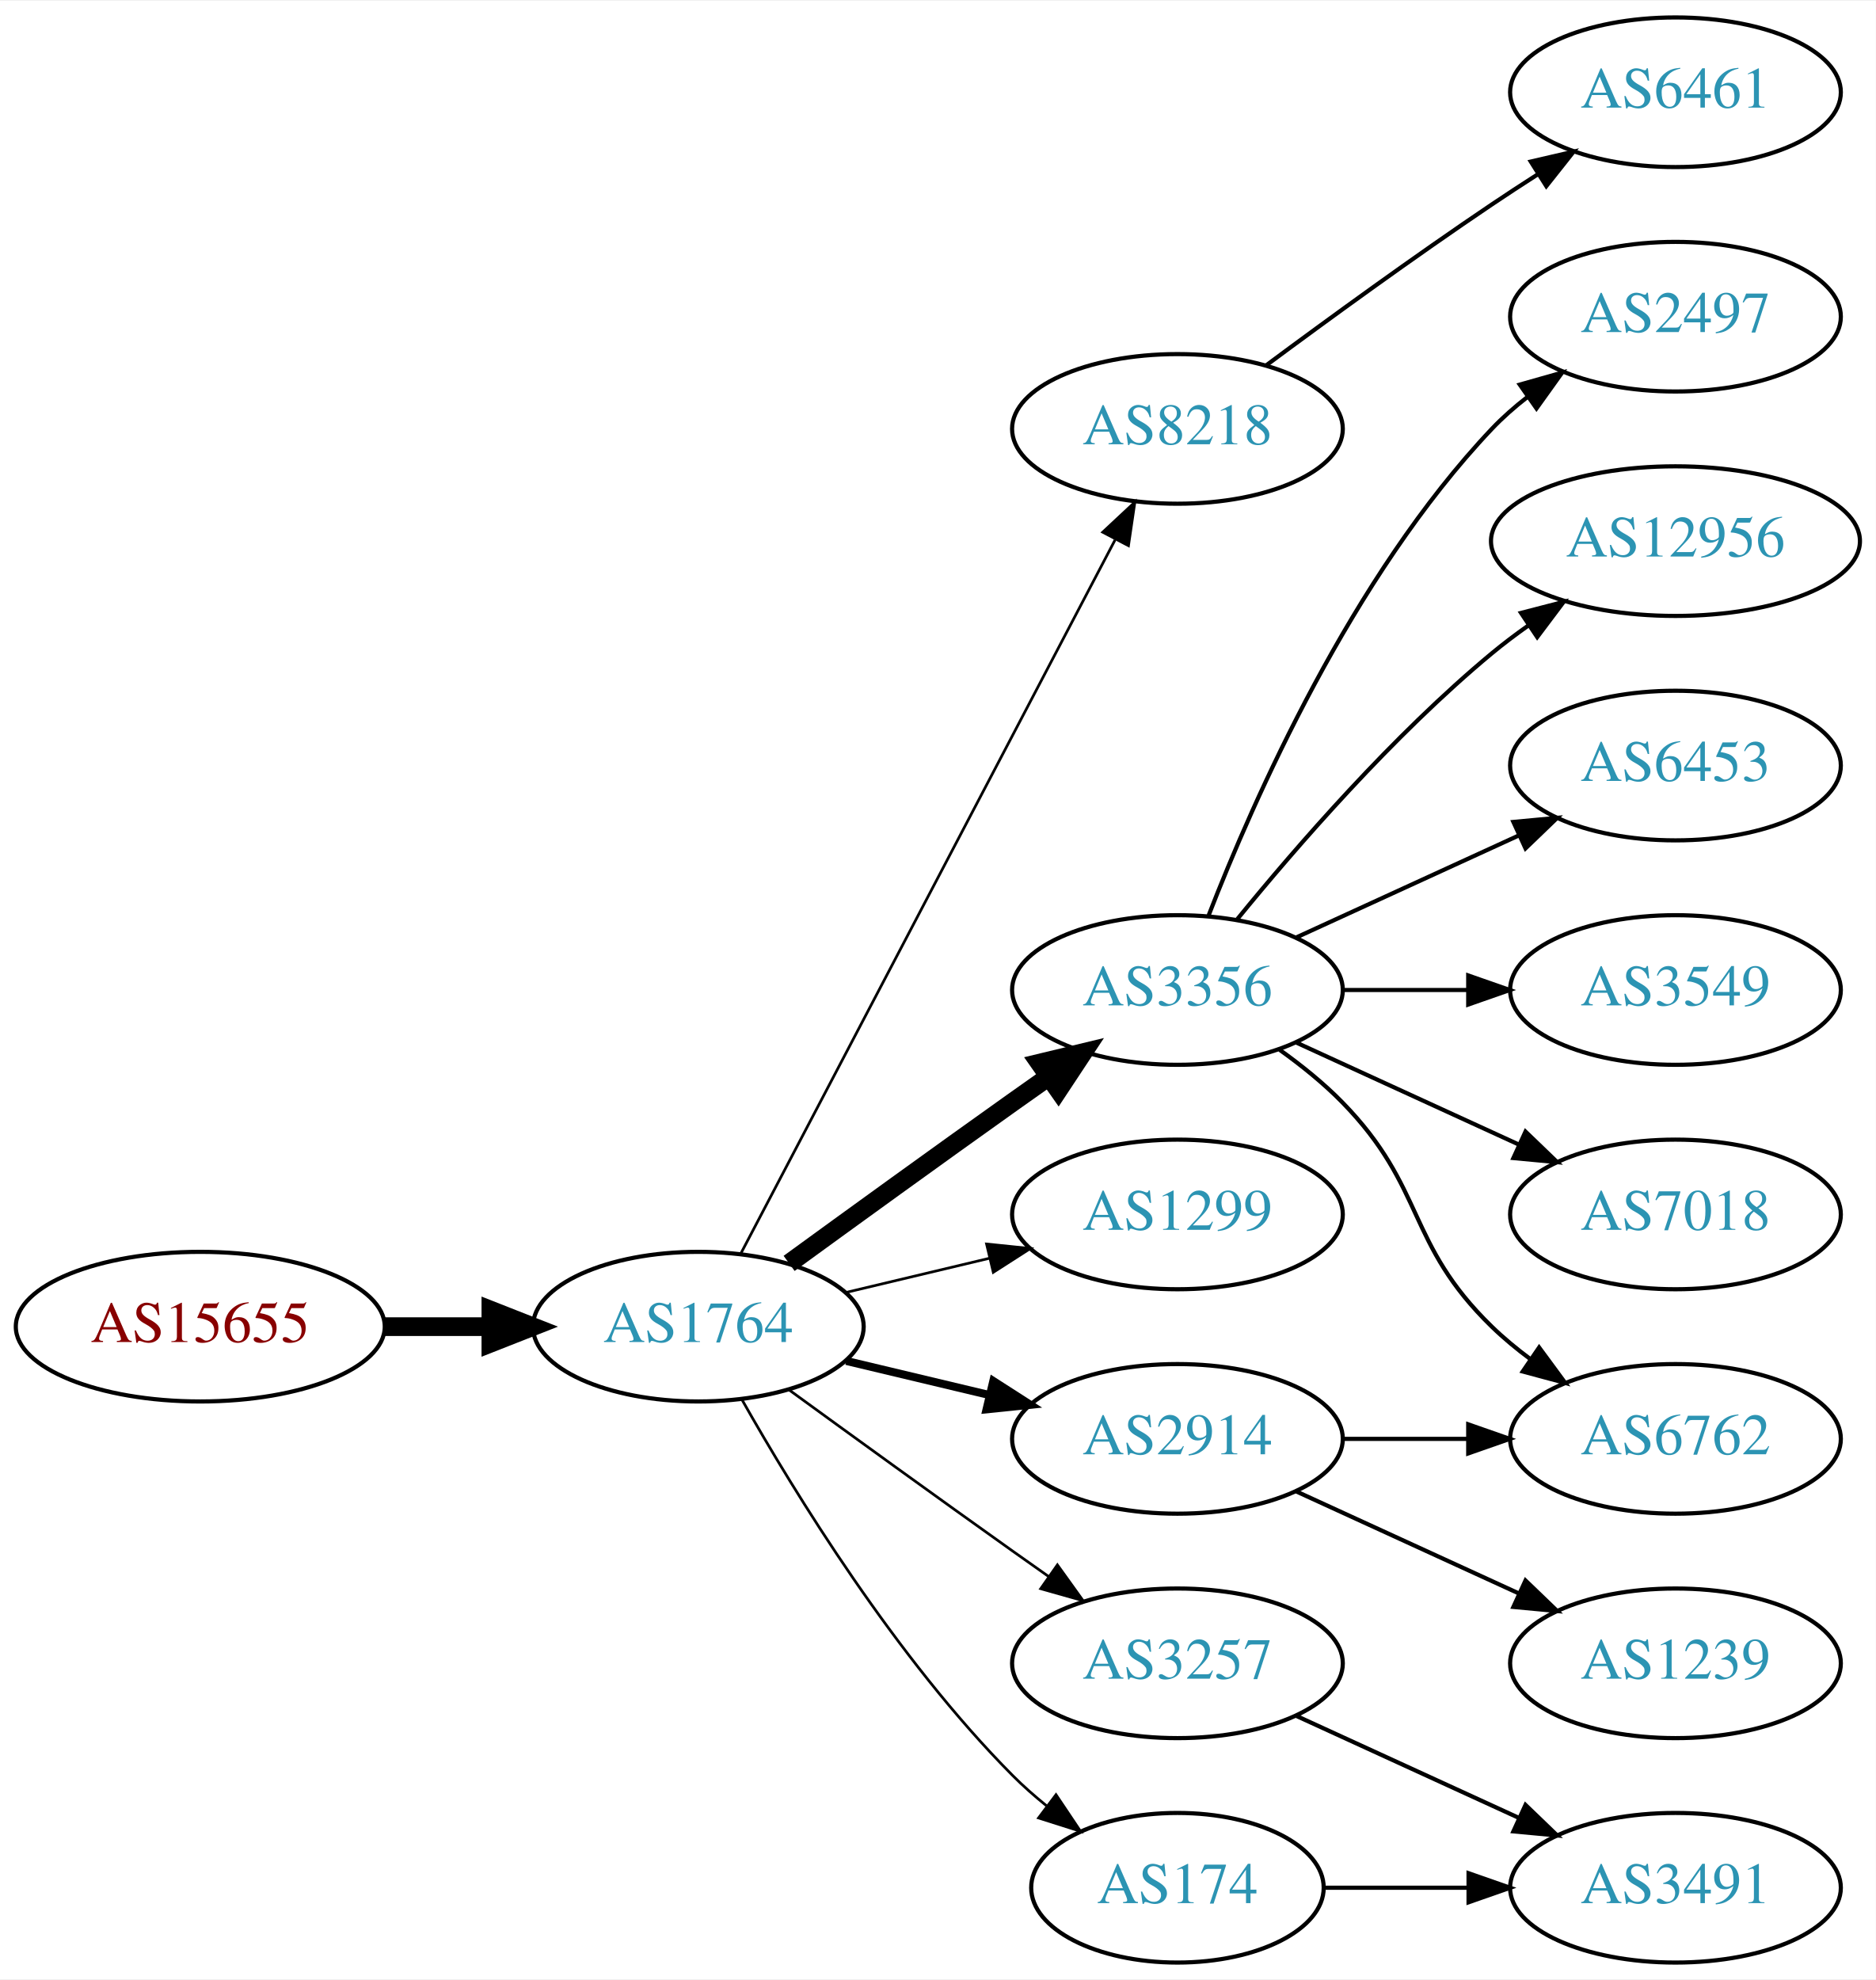
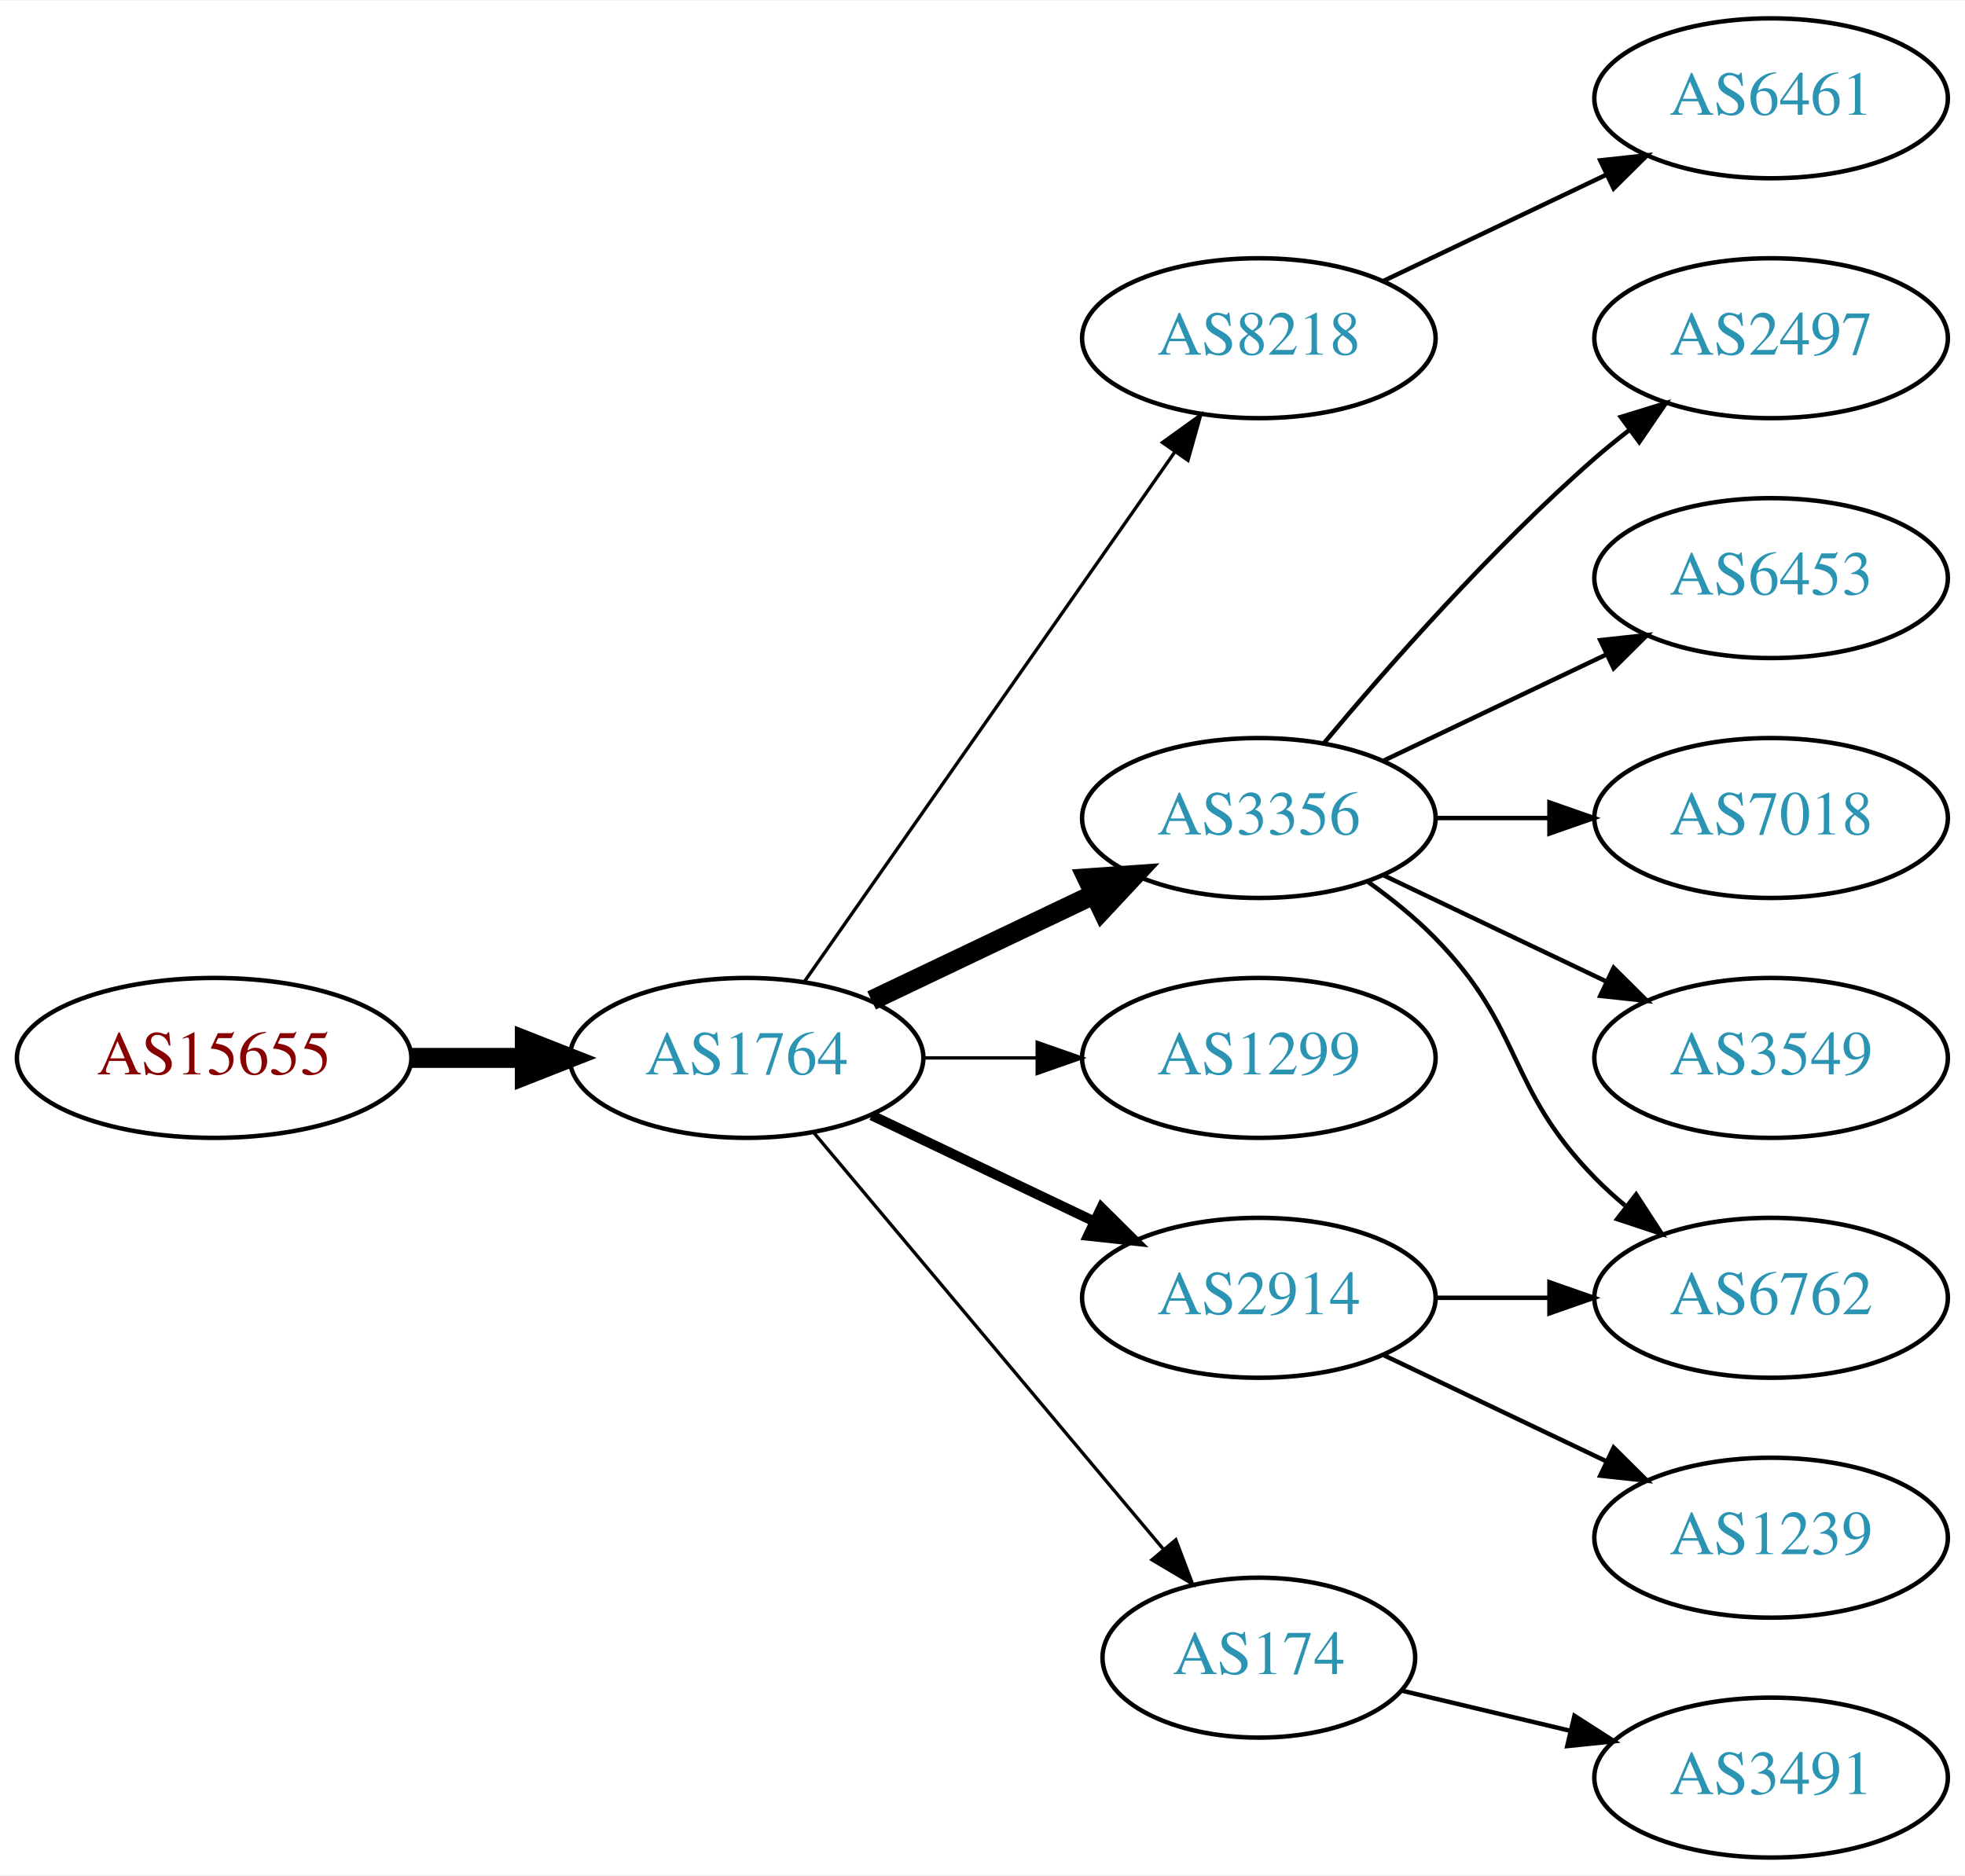
- <svg xmlns="http://www.w3.org/2000/svg" xmlns:xlink="http://www.w3.org/1999/xlink" width="451pt" height="476pt" viewBox="0.00 0.00 451.37 476.00">
-   <g id="graph0" class="graph" transform="scale(1 1) rotate(0) translate(4 472)">
-     <polygon fill="white" stroke="none" points="-4,4 -4,-472 447.37,-472 447.37,4 -4,4" />
+ <svg xmlns="http://www.w3.org/2000/svg" xmlns:xlink="http://www.w3.org/1999/xlink" width="442pt" height="422pt" viewBox="0.00 0.00 442.27 422.00">
+   <g id="graph0" class="graph" transform="scale(1 1) rotate(0) translate(4 418)">
+     <polygon fill="white" stroke="none" points="-4,4 -4,-418 438.271,-418 438.271,4 -4,4" />
    <g id="node1" class="node">
      <g id="a_node1">
        <a xlink:href="/asn/15655" xlink:title="AS15655 ~ MANZ Solutions GmbH [AT]">
-           <ellipse fill="#ffffff" stroke="black" cx="44.196" cy="-153" rx="44.393" ry="18" />
-           <text text-anchor="middle" x="44.196" y="-149.3" font-family="Times,serif" font-size="14.00" fill="#880000">AS15655</text>
+           <ellipse fill="#ffffff" stroke="black" cx="44.196" cy="-180" rx="44.393" ry="18" />
+           <text text-anchor="middle" x="44.196" y="-176.3" font-family="Times,serif" font-size="14.00" fill="#880000">AS15655</text>
        </a>
      </g>
    </g>
    <g id="node2" class="node">
      <g id="a_node2">
        <a xlink:href="/asn/1764" xlink:title="AS1764 ~ NEXTLAYER-AS [AT]">
-           <ellipse fill="#ffffff" stroke="black" cx="164.039" cy="-153" rx="39.794" ry="18" />
-           <text text-anchor="middle" x="164.039" y="-149.3" font-family="Times,serif" font-size="14.00" fill="#2c94b3">AS1764</text>
+           <ellipse fill="#ffffff" stroke="black" cx="164.039" cy="-180" rx="39.794" ry="18" />
+           <text text-anchor="middle" x="164.039" y="-176.3" font-family="Times,serif" font-size="14.00" fill="#2c94b3">AS1764</text>
        </a>
      </g>
    </g>
    <g id="edge1" class="edge">
-       <path fill="none" stroke="black" stroke-width="4.5" d="M88.407,-153C96.72,-153 105.482,-153 113.965,-153" />
-       <polygon fill="black" stroke="black" stroke-width="4.5" points="114.123,-156.938 124.123,-153 114.123,-149.063 114.123,-156.938" />
+       <path fill="none" stroke="black" stroke-width="4.5" d="M88.407,-180C96.72,-180 105.482,-180 113.965,-180" />
+       <polygon fill="black" stroke="black" stroke-width="4.5" points="114.123,-183.938 124.123,-180 114.123,-176.063 114.123,-183.938" />
    </g>
    <g id="node3" class="node">
      <g id="a_node3">
        <a xlink:href="/asn/8218" xlink:title="AS8218 ~ legacy Neotelecoms [FR]">
-           <ellipse fill="#ffffff" stroke="black" cx="279.332" cy="-369" rx="39.794" ry="18" />
-           <text text-anchor="middle" x="279.332" y="-365.3" font-family="Times,serif" font-size="14.00" fill="#2c94b3">AS8218</text>
+           <ellipse fill="#ffffff" stroke="black" cx="279.332" cy="-342" rx="39.794" ry="18" />
+           <text text-anchor="middle" x="279.332" y="-338.3" font-family="Times,serif" font-size="14.00" fill="#2c94b3">AS8218</text>
        </a>
      </g>
    </g>
    <g id="edge2" class="edge">
-       <path fill="none" stroke="black" stroke-width="0.643" d="M174.31,-170.676C194.151,-208.505 240.829,-297.499 264.316,-342.278" />
-       <polygon fill="black" stroke="black" stroke-width="0.643" points="261.347,-344.152 269.091,-351.383 267.546,-340.901 261.347,-344.152" />
+       <path fill="none" stroke="black" stroke-width="0.75" d="M176.949,-197.031C196.871,-225.517 237.06,-282.985 260.41,-316.374" />
+       <polygon fill="black" stroke="black" stroke-width="0.75" points="257.641,-318.521 266.24,-324.71 263.377,-314.509 257.641,-318.521" />
    </g>
    <g id="node4" class="node">
      <g id="a_node4">
        <a xlink:href="/asn/3356" xlink:title="AS3356 ~ Level 3 Parent, LLC [US]">
          <ellipse fill="#ffffff" stroke="black" cx="279.332" cy="-234" rx="39.794" ry="18" />
          <text text-anchor="middle" x="279.332" y="-230.3" font-family="Times,serif" font-size="14.00" fill="#2c94b3">AS3356</text>
        </a>
      </g>
    </g>
    <g id="edge3" class="edge">
-       <path fill="none" stroke="black" stroke-width="4.5" d="M185.887,-168.222C200.821,-179.091 221.435,-194.025 239.685,-207 242.506,-209.005 245.449,-211.085 248.397,-213.159" />
-       <polygon fill="black" stroke="black" stroke-width="4.5" points="246.173,-216.409 256.621,-218.926 250.694,-209.961 246.173,-216.409" />
+       <path fill="none" stroke="black" stroke-width="4.5" d="M192.175,-192.934C207.169,-200.081 225.99,-209.052 242.213,-216.785" />
+       <polygon fill="black" stroke="black" stroke-width="4.5" points="240.695,-220.423 251.417,-221.171 244.084,-213.314 240.695,-220.423" />
    </g>
    <g id="node5" class="node">
      <g id="a_node5">
        <a xlink:href="/asn/1299" xlink:title="AS1299 ~ Telia Carrier [EU]">
          <ellipse fill="#ffffff" stroke="black" cx="279.332" cy="-180" rx="39.794" ry="18" />
          <text text-anchor="middle" x="279.332" y="-176.3" font-family="Times,serif" font-size="14.00" fill="#2c94b3">AS1299</text>
        </a>
      </g>
    </g>
    <g id="edge4" class="edge">
-       <path fill="none" stroke="black" stroke-width="0.643" d="M199.646,-161.248C210.517,-163.838 222.671,-166.735 234.114,-169.462" />
-       <polygon fill="black" stroke="black" stroke-width="0.643" points="233.397,-172.889 243.936,-171.803 235.02,-166.08 233.397,-172.889" />
+       <path fill="none" stroke="black" stroke-width="0.75" d="M203.711,-180C211.914,-180 220.678,-180 229.21,-180" />
+       <polygon fill="black" stroke="black" stroke-width="0.75" points="229.449,-183.5 239.449,-180 229.449,-176.5 229.449,-183.5" />
    </g>
    <g id="node6" class="node">
      <g id="a_node6">
+         <a xlink:href="/asn/174" xlink:title="AS174 ~ Cogent Communications [US]">
+           <ellipse fill="#ffffff" stroke="black" cx="279.332" cy="-45" rx="35.194" ry="18" />
+           <text text-anchor="middle" x="279.332" y="-41.3" font-family="Times,serif" font-size="14.00" fill="#2c94b3">AS174</text>
+         </a>
+       </g>
+     </g>
+     <g id="edge5" class="edge">
+       <path fill="none" stroke="black" stroke-width="0.75" d="M179.158,-163.175C198.94,-139.603 235.029,-96.6 257.788,-69.48" />
+       <polygon fill="black" stroke="black" stroke-width="0.75" points="260.643,-71.523 264.39,-61.613 255.281,-67.023 260.643,-71.523" />
+     </g>
+     <g id="node7" class="node">
+       <g id="a_node7">
        <a xlink:href="/asn/2914" xlink:title="AS2914 ~ NTT America, Inc. [US]">
          <ellipse fill="#ffffff" stroke="black" cx="279.332" cy="-126" rx="39.794" ry="18" />
          <text text-anchor="middle" x="279.332" y="-122.3" font-family="Times,serif" font-size="14.00" fill="#2c94b3">AS2914</text>
        </a>
      </g>
    </g>
-     <g id="edge5" class="edge">
-       <path fill="none" stroke="black" stroke-width="1.929" d="M199.646,-144.752C210.517,-142.162 222.671,-139.265 234.114,-136.538" />
-       <polygon fill="black" stroke="black" stroke-width="1.929" points="235.02,-139.92 243.936,-134.197 233.397,-133.111 235.02,-139.92" />
-     </g>
-     <g id="node7" class="node">
-       <g id="a_node7">
-         <a xlink:href="/asn/3257" xlink:title="AS3257 ~ GTT [DE]">
-           <ellipse fill="#ffffff" stroke="black" cx="279.332" cy="-72" rx="39.794" ry="18" />
-           <text text-anchor="middle" x="279.332" y="-68.3" font-family="Times,serif" font-size="14.00" fill="#2c94b3">AS3257</text>
-         </a>
-       </g>
-     </g>
    <g id="edge6" class="edge">
-       <path fill="none" stroke="black" stroke-width="0.643" d="M185.887,-137.778C200.821,-126.909 221.435,-111.975 239.685,-99 242.506,-96.995 245.449,-94.915 248.397,-92.841" />
-       <polygon fill="black" stroke="black" stroke-width="0.643" points="250.443,-95.681 256.621,-87.074 246.424,-89.95 250.443,-95.681" />
+       <path fill="none" stroke="black" stroke-width="2.25" d="M192.175,-167.066C207.169,-159.919 225.99,-150.948 242.213,-143.215" />
+       <polygon fill="black" stroke="black" stroke-width="2.25" points="243.895,-146.291 251.417,-138.829 240.884,-139.972 243.895,-146.291" />
    </g>
    <g id="node8" class="node">
      <g id="a_node8">
-         <a xlink:href="/asn/174" xlink:title="AS174 ~ Cogent Communications [US]">
-           <ellipse fill="#ffffff" stroke="black" cx="279.332" cy="-18" rx="35.194" ry="18" />
-           <text text-anchor="middle" x="279.332" y="-14.3" font-family="Times,serif" font-size="14.00" fill="#2c94b3">AS174</text>
+         <a xlink:href="/asn/6461" xlink:title="AS6461 ~ Zayo Bandwidth [US]">
+           <ellipse fill="#ffffff" stroke="black" cx="394.625" cy="-396" rx="39.794" ry="18" />
+           <text text-anchor="middle" x="394.625" y="-392.3" font-family="Times,serif" font-size="14.00" fill="#2c94b3">AS6461</text>
        </a>
      </g>
    </g>
    <g id="edge7" class="edge">
-       <path fill="none" stroke="black" stroke-width="0.643" d="M174.498,-135.51C187.28,-112.904 211.712,-73.114 239.685,-45 242.185,-42.487 244.946,-40.051 247.807,-37.739" />
-       <polygon fill="black" stroke="black" stroke-width="0.643" points="250.108,-40.389 256.004,-31.587 245.905,-34.79 250.108,-40.389" />
+       <path fill="none" stroke="black" d="M307.468,-354.934C322.462,-362.081 341.283,-371.052 357.506,-378.785" />
+       <polygon fill="black" stroke="black" points="356.177,-382.028 366.71,-383.171 359.188,-375.709 356.177,-382.028" />
    </g>
    <g id="node9" class="node">
      <g id="a_node9">
-         <a xlink:href="/asn/6461" xlink:title="AS6461 ~ Zayo Bandwidth [US]">
-           <ellipse fill="#ffffff" stroke="black" cx="399.174" cy="-450" rx="39.794" ry="18" />
-           <text text-anchor="middle" x="399.174" y="-446.3" font-family="Times,serif" font-size="14.00" fill="#2c94b3">AS6461</text>
+         <a xlink:href="/asn/2497" xlink:title="AS2497 ~ Internet Initiative Japan Inc. [JP]">
+           <ellipse fill="#ffffff" stroke="black" cx="394.625" cy="-342" rx="39.794" ry="18" />
+           <text text-anchor="middle" x="394.625" y="-338.3" font-family="Times,serif" font-size="14.00" fill="#2c94b3">AS2497</text>
        </a>
      </g>
    </g>
    <g id="edge8" class="edge">
-       <path fill="none" stroke="black" d="M300.662,-384.277C315.524,-395.304 336.269,-410.407 354.978,-423 358.527,-425.389 362.277,-427.839 366.026,-430.242" />
-       <polygon fill="black" stroke="black" points="364.352,-433.325 374.674,-435.712 368.094,-427.409 364.352,-433.325" />
+       <path fill="none" stroke="black" d="M293.962,-250.817C308.244,-267.929 331.791,-294.745 354.978,-315 357.444,-317.154 360.082,-319.294 362.78,-321.372" />
+       <polygon fill="black" stroke="black" points="360.805,-324.264 370.934,-327.37 364.953,-318.625 360.805,-324.264" />
    </g>
    <g id="node10" class="node">
      <g id="a_node10">
-         <a xlink:href="/asn/2497" xlink:title="AS2497 ~ Internet Initiative Japan Inc. [JP]">
-           <ellipse fill="#ffffff" stroke="black" cx="399.174" cy="-396" rx="39.794" ry="18" />
-           <text text-anchor="middle" x="399.174" y="-392.3" font-family="Times,serif" font-size="14.00" fill="#2c94b3">AS2497</text>
+         <a xlink:href="/asn/6453" xlink:title="AS6453 ~ TATA COMMUNICATIONS (AMERICA) INC [US]">
+           <ellipse fill="#ffffff" stroke="black" cx="394.625" cy="-288" rx="39.794" ry="18" />
+           <text text-anchor="middle" x="394.625" y="-284.3" font-family="Times,serif" font-size="14.00" fill="#2c94b3">AS6453</text>
        </a>
      </g>
    </g>
    <g id="edge9" class="edge">
-       <path fill="none" stroke="black" d="M286.855,-251.994C297.605,-279.728 321.262,-333.429 354.978,-369 357.564,-371.728 360.481,-374.294 363.55,-376.677" />
-       <polygon fill="black" stroke="black" points="361.704,-379.658 371.898,-382.543 365.728,-373.93 361.704,-379.658" />
+       <path fill="none" stroke="black" d="M307.468,-246.934C322.462,-254.081 341.283,-263.052 357.506,-270.785" />
+       <polygon fill="black" stroke="black" points="356.177,-274.028 366.71,-275.171 359.188,-267.709 356.177,-274.028" />
    </g>
    <g id="node11" class="node">
      <g id="a_node11">
-         <a xlink:href="/asn/12956" xlink:title="AS12956 ~ TELXIUS [ES]">
-           <ellipse fill="#ffffff" stroke="black" cx="399.174" cy="-342" rx="44.393" ry="18" />
-           <text text-anchor="middle" x="399.174" y="-338.3" font-family="Times,serif" font-size="14.00" fill="#2c94b3">AS12956</text>
+         <a xlink:href="/asn/6762" xlink:title="AS6762 ~ TELECOM ITALIA SPARKLE S.p.A. [IT]">
+           <ellipse fill="#ffffff" stroke="black" cx="394.625" cy="-126" rx="39.794" ry="18" />
+           <text text-anchor="middle" x="394.625" y="-122.3" font-family="Times,serif" font-size="14.00" fill="#2c94b3">AS6762</text>
        </a>
      </g>
    </g>
    <g id="edge10" class="edge">
-       <path fill="none" stroke="black" d="M293.751,-251.065C307.865,-268.375 331.28,-295.345 354.978,-315 357.716,-317.271 360.659,-319.494 363.677,-321.63" />
-       <polygon fill="black" stroke="black" points="362.009,-324.725 372.266,-327.379 365.903,-318.908 362.009,-324.725" />
+       <path fill="none" stroke="black" d="M303.926,-219.611C309.182,-215.852 314.513,-211.563 318.978,-207 339.151,-186.383 334.806,-173.617 354.978,-153 357.071,-150.861 359.354,-148.782 361.731,-146.79" />
+       <polygon fill="black" stroke="black" points="364.249,-149.268 370.031,-140.389 359.974,-143.725 364.249,-149.268" />
    </g>
    <g id="node12" class="node">
      <g id="a_node12">
-         <a xlink:href="/asn/6762" xlink:title="AS6762 ~ TELECOM ITALIA SPARKLE S.p.A. [IT]">
-           <ellipse fill="#ffffff" stroke="black" cx="399.174" cy="-126" rx="39.794" ry="18" />
-           <text text-anchor="middle" x="399.174" y="-122.3" font-family="Times,serif" font-size="14.00" fill="#2c94b3">AS6762</text>
+         <a xlink:href="/asn/7018" xlink:title="AS7018 ~ AT&amp;T Services, Inc. [US]">
+           <ellipse fill="#ffffff" stroke="black" cx="394.625" cy="-234" rx="39.794" ry="18" />
+           <text text-anchor="middle" x="394.625" y="-230.3" font-family="Times,serif" font-size="14.00" fill="#2c94b3">AS7018</text>
        </a>
      </g>
    </g>
    <g id="edge11" class="edge">
-       <path fill="none" stroke="black" d="M303.926,-219.611C309.182,-215.852 314.513,-211.563 318.978,-207 339.151,-186.383 334.285,-173.094 354.978,-153 357.823,-150.237 360.997,-147.614 364.297,-145.166" />
-       <polygon fill="black" stroke="black" points="366.363,-147.994 372.645,-139.462 362.414,-142.214 366.363,-147.994" />
+       <path fill="none" stroke="black" d="M319.004,-234C327.207,-234 335.971,-234 344.503,-234" />
+       <polygon fill="black" stroke="black" points="344.742,-237.5 354.742,-234 344.742,-230.5 344.742,-237.5" />
    </g>
    <g id="node13" class="node">
      <g id="a_node13">
-         <a xlink:href="/asn/6453" xlink:title="AS6453 ~ TATA COMMUNICATIONS (AMERICA) INC [US]">
-           <ellipse fill="#ffffff" stroke="black" cx="399.174" cy="-288" rx="39.794" ry="18" />
-           <text text-anchor="middle" x="399.174" y="-284.3" font-family="Times,serif" font-size="14.00" fill="#2c94b3">AS6453</text>
+         <a xlink:href="/asn/3549" xlink:title="AS3549 ~ Level 3 Parent, LLC [US]">
+           <ellipse fill="#ffffff" stroke="black" cx="394.625" cy="-180" rx="39.794" ry="18" />
+           <text text-anchor="middle" x="394.625" y="-176.3" font-family="Times,serif" font-size="14.00" fill="#2c94b3">AS3549</text>
        </a>
      </g>
    </g>
    <g id="edge12" class="edge">
-       <path fill="none" stroke="black" d="M307.96,-246.661C323.917,-253.973 344.188,-263.261 361.471,-271.181" />
-       <polygon fill="black" stroke="black" points="360.169,-274.435 370.718,-275.419 363.085,-268.071 360.169,-274.435" />
+       <path fill="none" stroke="black" d="M307.468,-221.066C322.462,-213.919 341.283,-204.948 357.506,-197.215" />
+       <polygon fill="black" stroke="black" points="359.188,-200.291 366.71,-192.829 356.177,-193.972 359.188,-200.291" />
    </g>
    <g id="node14" class="node">
      <g id="a_node14">
-         <a xlink:href="/asn/3549" xlink:title="AS3549 ~ Level 3 Parent, LLC [US]">
-           <ellipse fill="#ffffff" stroke="black" cx="399.174" cy="-234" rx="39.794" ry="18" />
-           <text text-anchor="middle" x="399.174" y="-230.3" font-family="Times,serif" font-size="14.00" fill="#2c94b3">AS3549</text>
+         <a xlink:href="/asn/3491" xlink:title="AS3491 ~ PCCW Global, Inc. [US]">
+           <ellipse fill="#ffffff" stroke="black" cx="394.625" cy="-18" rx="39.794" ry="18" />
+           <text text-anchor="middle" x="394.625" y="-14.3" font-family="Times,serif" font-size="14.00" fill="#2c94b3">AS3491</text>
        </a>
      </g>
    </g>
    <g id="edge13" class="edge">
-       <path fill="none" stroke="black" d="M319.244,-234C328.798,-234 339.147,-234 349.11,-234" />
-       <polygon fill="black" stroke="black" points="349.302,-237.5 359.302,-234 349.302,-230.5 349.302,-237.5" />
+       <path fill="none" stroke="black" d="M311.589,-37.551C323.269,-34.767 336.765,-31.551 349.394,-28.541" />
+       <polygon fill="black" stroke="black" points="350.37,-31.907 359.286,-26.184 348.747,-25.097 350.37,-31.907" />
+     </g>
+     <g id="edge15" class="edge">
+       <path fill="none" stroke="black" d="M319.004,-126C327.207,-126 335.971,-126 344.503,-126" />
+       <polygon fill="black" stroke="black" points="344.742,-129.5 354.742,-126 344.742,-122.5 344.742,-129.5" />
    </g>
    <g id="node15" class="node">
      <g id="a_node15">
-         <a xlink:href="/asn/7018" xlink:title="AS7018 ~ AT&amp;T Services, Inc. [US]">
-           <ellipse fill="#ffffff" stroke="black" cx="399.174" cy="-180" rx="39.794" ry="18" />
-           <text text-anchor="middle" x="399.174" y="-176.3" font-family="Times,serif" font-size="14.00" fill="#2c94b3">AS7018</text>
+         <a xlink:href="/asn/1239" xlink:title="AS1239 ~ Sprint [US]">
+           <ellipse fill="#ffffff" stroke="black" cx="394.625" cy="-72" rx="39.794" ry="18" />
+           <text text-anchor="middle" x="394.625" y="-68.3" font-family="Times,serif" font-size="14.00" fill="#2c94b3">AS1239</text>
        </a>
      </g>
    </g>
    <g id="edge14" class="edge">
-       <path fill="none" stroke="black" d="M307.96,-221.339C323.917,-214.027 344.188,-204.739 361.471,-196.819" />
-       <polygon fill="black" stroke="black" points="363.085,-199.929 370.718,-192.581 360.169,-193.565 363.085,-199.929" />
-     </g>
-     <g id="edge16" class="edge">
-       <path fill="none" stroke="black" d="M319.244,-126C328.798,-126 339.147,-126 349.11,-126" />
-       <polygon fill="black" stroke="black" points="349.302,-129.5 359.302,-126 349.302,-122.5 349.302,-129.5" />
-     </g>
-     <g id="node16" class="node">
-       <g id="a_node16">
-         <a xlink:href="/asn/1239" xlink:title="AS1239 ~ Sprint [US]">
-           <ellipse fill="#ffffff" stroke="black" cx="399.174" cy="-72" rx="39.794" ry="18" />
-           <text text-anchor="middle" x="399.174" y="-68.3" font-family="Times,serif" font-size="14.00" fill="#2c94b3">AS1239</text>
-         </a>
-       </g>
-     </g>
-     <g id="edge15" class="edge">
-       <path fill="none" stroke="black" d="M307.96,-113.339C323.917,-106.027 344.188,-96.739 361.471,-88.819" />
-       <polygon fill="black" stroke="black" points="363.085,-91.929 370.718,-84.581 360.169,-85.565 363.085,-91.929" />
-     </g>
-     <g id="node17" class="node">
-       <g id="a_node17">
-         <a xlink:href="/asn/3491" xlink:title="AS3491 ~ PCCW Global, Inc. [US]">
-           <ellipse fill="#ffffff" stroke="black" cx="399.174" cy="-18" rx="39.794" ry="18" />
-           <text text-anchor="middle" x="399.174" y="-14.3" font-family="Times,serif" font-size="14.00" fill="#2c94b3">AS3491</text>
-         </a>
-       </g>
-     </g>
-     <g id="edge17" class="edge">
-       <path fill="none" stroke="black" d="M307.96,-59.339C323.917,-52.027 344.188,-42.739 361.471,-34.819" />
-       <polygon fill="black" stroke="black" points="363.085,-37.929 370.718,-30.581 360.169,-31.565 363.085,-37.929" />
-     </g>
-     <g id="edge18" class="edge">
-       <path fill="none" stroke="black" d="M314.733,-18C325.557,-18 337.725,-18 349.352,-18" />
-       <polygon fill="black" stroke="black" points="349.383,-21.5 359.383,-18 349.383,-14.5 349.383,-21.5" />
+       <path fill="none" stroke="black" d="M307.468,-113.066C322.462,-105.919 341.283,-96.948 357.506,-89.215" />
+       <polygon fill="black" stroke="black" points="359.188,-92.291 366.71,-84.829 356.177,-85.972 359.188,-92.291" />
    </g>
  </g>
</svg>
